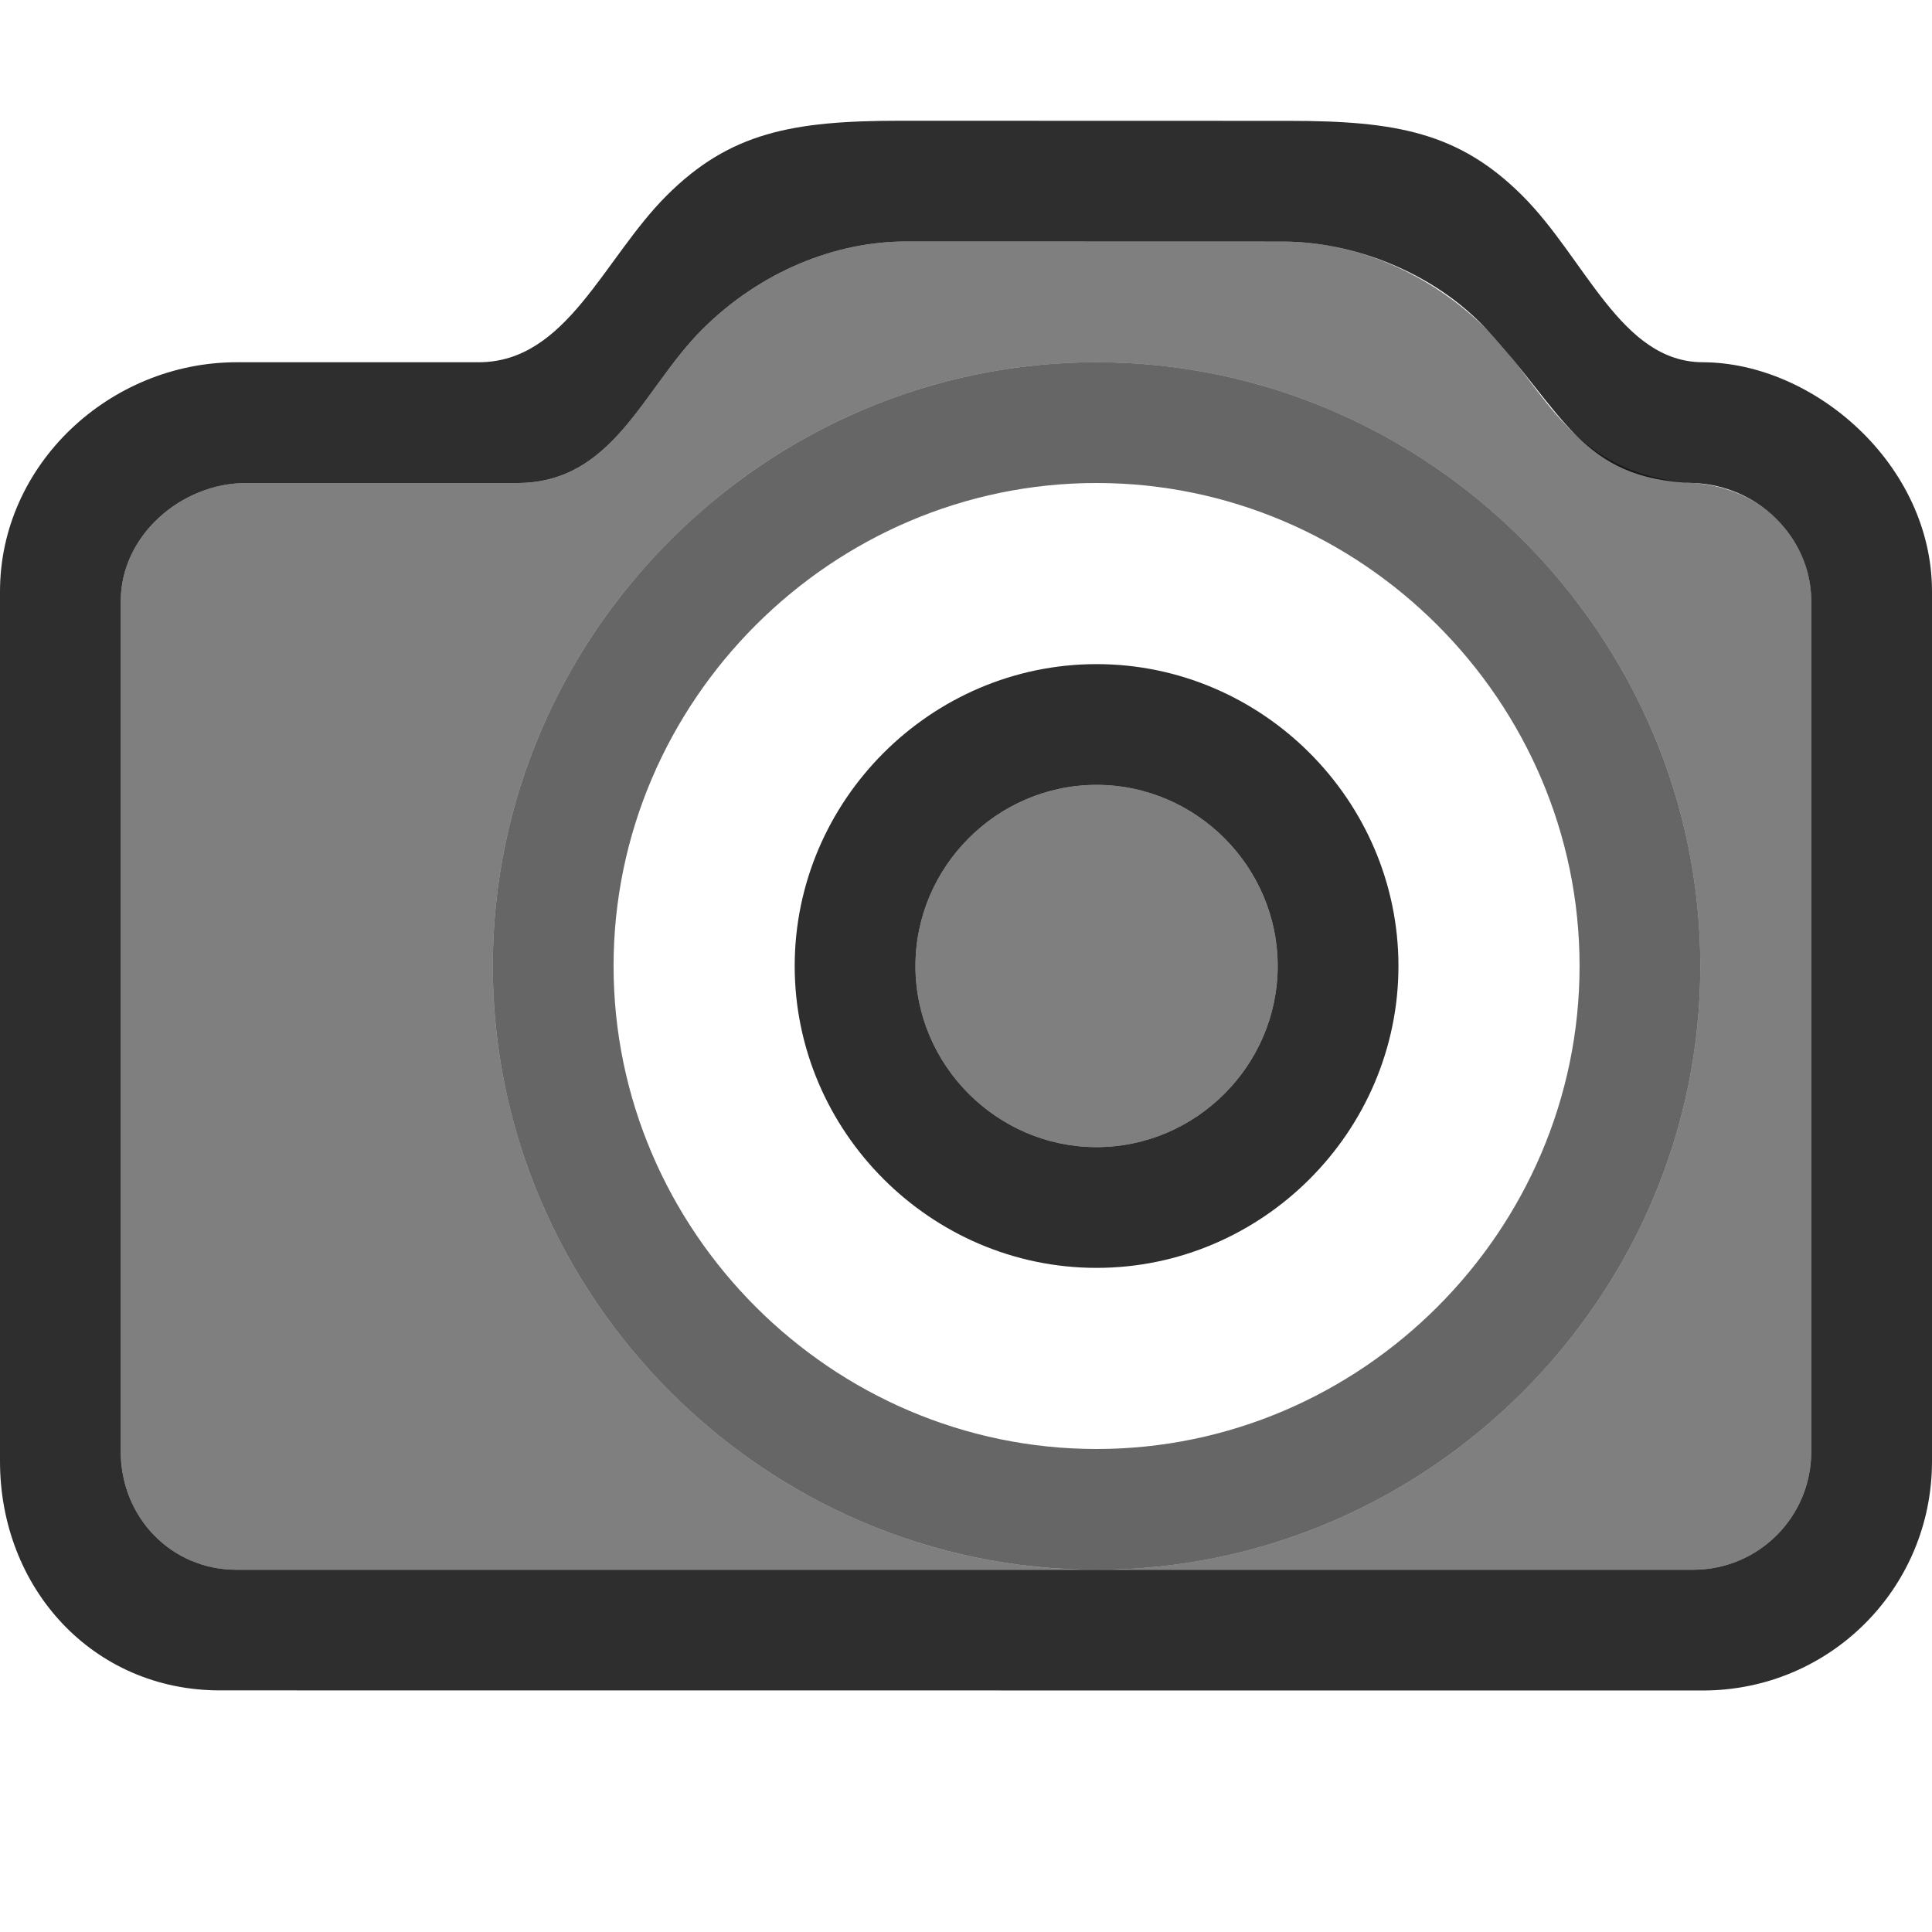
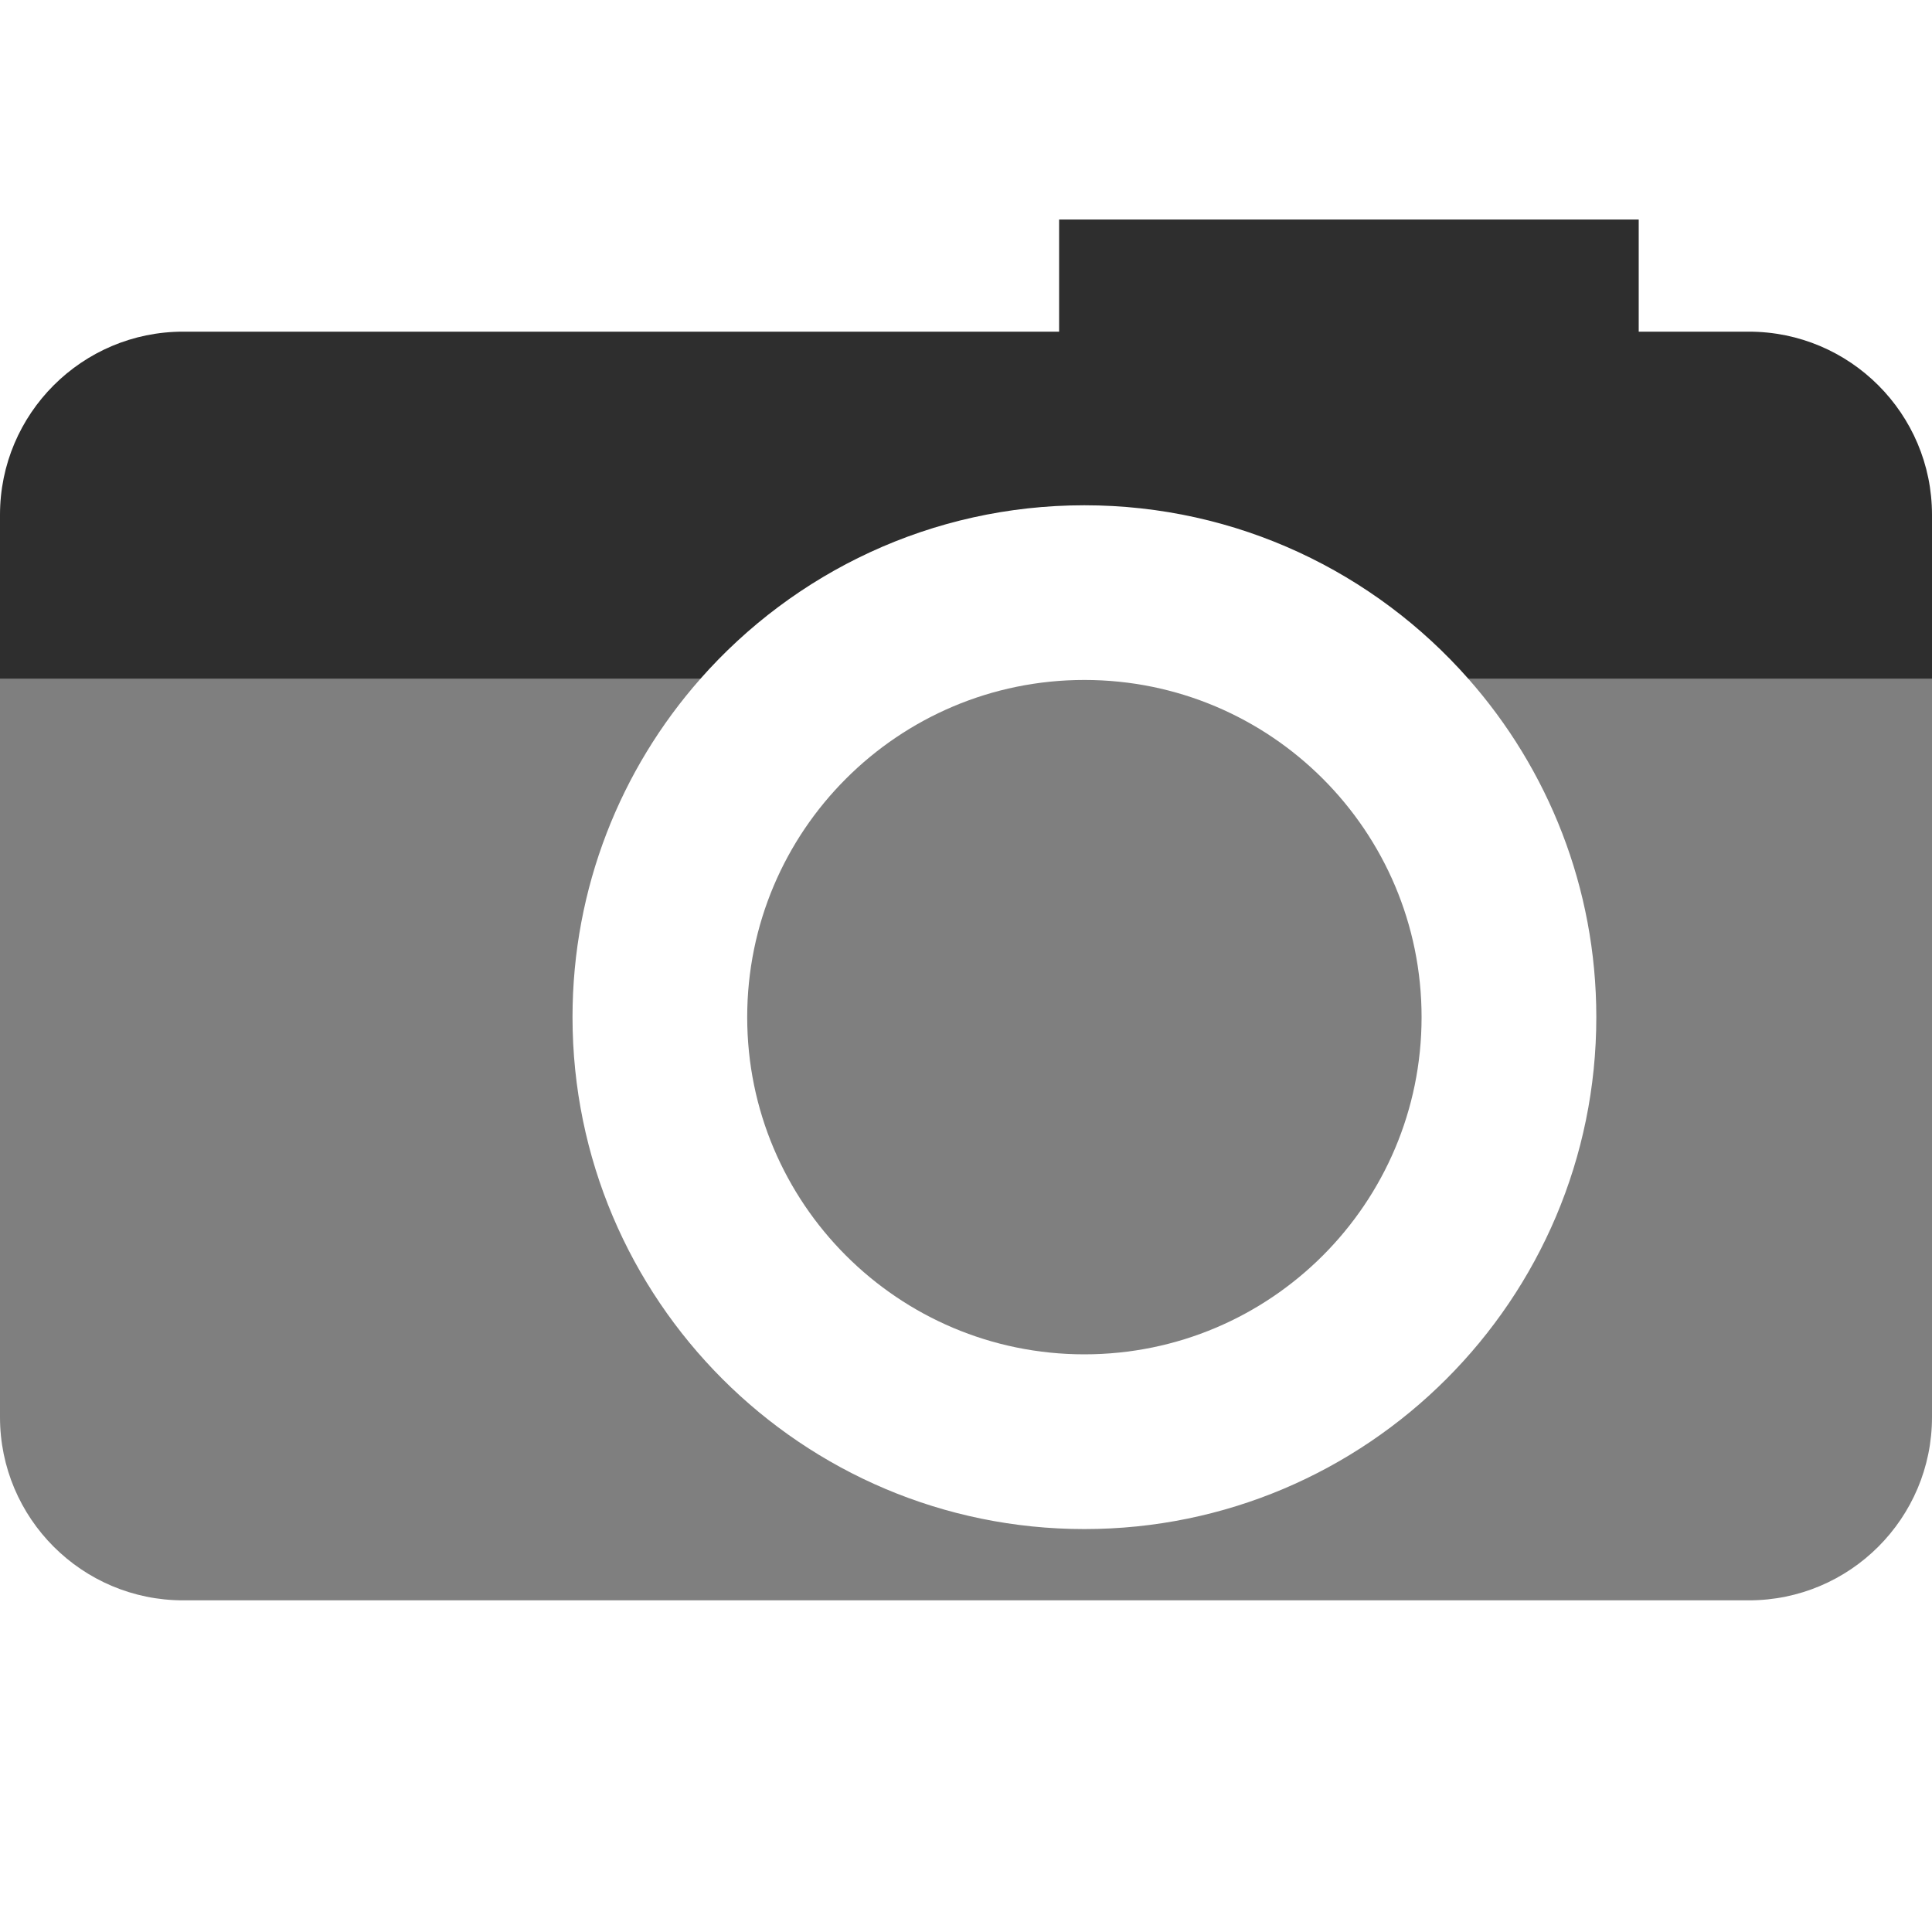
- <svg xmlns="http://www.w3.org/2000/svg" style="clip-rule:evenodd;fill-rule:evenodd;stroke-linejoin:round;stroke-miterlimit:1.414" viewBox="0 0 36 36">
-   <path d="m16.771 2.25c-2.001 0-3.172 0.217-4.351 1.396-1.18 1.18-1.86 3.104-3.502 3.104h-4.506c-2.366 0-4.412 1.905-4.412 4.271v16.208c0 2.366 1.731 4.269 4.097 4.269l27.632 2e-3c2.366 0 4.271-1.905 4.271-4.271v-16.208c0-2.366-2.2-4.265-4.271-4.271-1.524-5e-3 -2.179-1.922-3.359-3.101-1.179-1.179-2.35-1.397-4.351-1.397l-7.248-2e-3zm0.106 2.25l7.036 2e-3c1.283 0 2.792 0.559 3.797 1.643 1.424 1.535 1.747 2.785 3.839 2.855 1.181 0.04 2.201 0.982 2.201 2.201v15.848c0 1.219-0.982 2.201-2.201 2.201h-27.143c-1.219 0-2.156-0.982-2.156-2.201v-15.848c0-1.219 1.123-2.201 2.342-2.201h5.046c1.796 0 2.338-1.753 3.442-2.857s2.514-1.643 3.797-1.643zm3.556 7.875c-3.086 0-5.625 2.539-5.625 5.625s2.539 5.625 5.625 5.625 5.625-2.539 5.625-5.625-2.539-5.625-5.625-5.625zm0 2.25c1.852 0 3.375 1.524 3.375 3.375s-1.523 3.375-3.375 3.375c-1.851 0-3.375-1.524-3.375-3.375s1.524-3.375 3.375-3.375z" style="fill-opacity:.82;fill-rule:nonzero" />
-   <path d="m16.877 4.5c-1.283 0-2.693 0.539-3.797 1.643s-1.646 2.857-3.442 2.857h-5.046c-1.219 0-2.342 0.982-2.342 2.201v15.848c0 1.219 0.937 2.201 2.156 2.201h27.143c1.219 0 2.201-0.982 2.201-2.201v-15.848c0-1.219-0.961-2.12-2.201-2.201-2.285-0.15-2.735-1.751-3.839-2.855s-2.514-1.643-3.797-1.643l-7.036-2e-3zm3.556 2.25c6.172 0 11.25 5.078 11.25 11.25s-5.078 11.25-11.25 11.25c-6.171 0-11.25-5.078-11.25-11.25s5.079-11.25 11.25-11.25zm0 7.875c-1.851 0-3.375 1.524-3.375 3.375s1.524 3.375 3.375 3.375c1.852 0 3.375-1.524 3.375-3.375s-1.523-3.375-3.375-3.375z" style="fill-opacity:.5;fill-rule:nonzero" />
-   <path d="m20.433 6.75c-6.171 0-11.25 5.078-11.25 11.25s5.079 11.25 11.25 11.25c6.172 0 11.25-5.078 11.25-11.25s-5.078-11.25-11.25-11.25zm0 2.25c4.937 0 9 4.063 9 9s-4.063 9-9 9-9-4.063-9-9 4.063-9 9-9z" style="fill-opacity:.6;fill-rule:nonzero" />
+ <svg xmlns="http://www.w3.org/2000/svg" clip-rule="evenodd" fill-rule="evenodd" stroke-linejoin="round" stroke-miterlimit="2" viewBox="0 0 36 36">
+   <circle cx="20.206" cy="18.953" r="6.283" fill-opacity=".5" />
+   <path d="m30.535 6.18h2.053c1.883 0 3.412 1.529 3.412 3.413v3.057h-8.638c-1.748-1.983-4.307-3.235-7.156-3.235s-5.408 1.252-7.156 3.235h-13.05v-3.057c0-1.884 1.529-3.413 3.412-3.413h16.323v-2.089h10.8z" fill-opacity=".82" />
+   <path d="m36 12.65v13.757c0 1.884-1.529 3.413-3.412 3.413h-29.176c-1.883 0-3.412-1.529-3.412-3.413v-13.757h13.05c-1.482 1.681-2.382 3.888-2.382 6.303 0 5.265 4.274 9.539 9.538 9.539 5.265 0 9.539-4.274 9.539-9.539 0-2.415-.9-4.622-2.383-6.303z" fill-opacity=".5" />
</svg>
